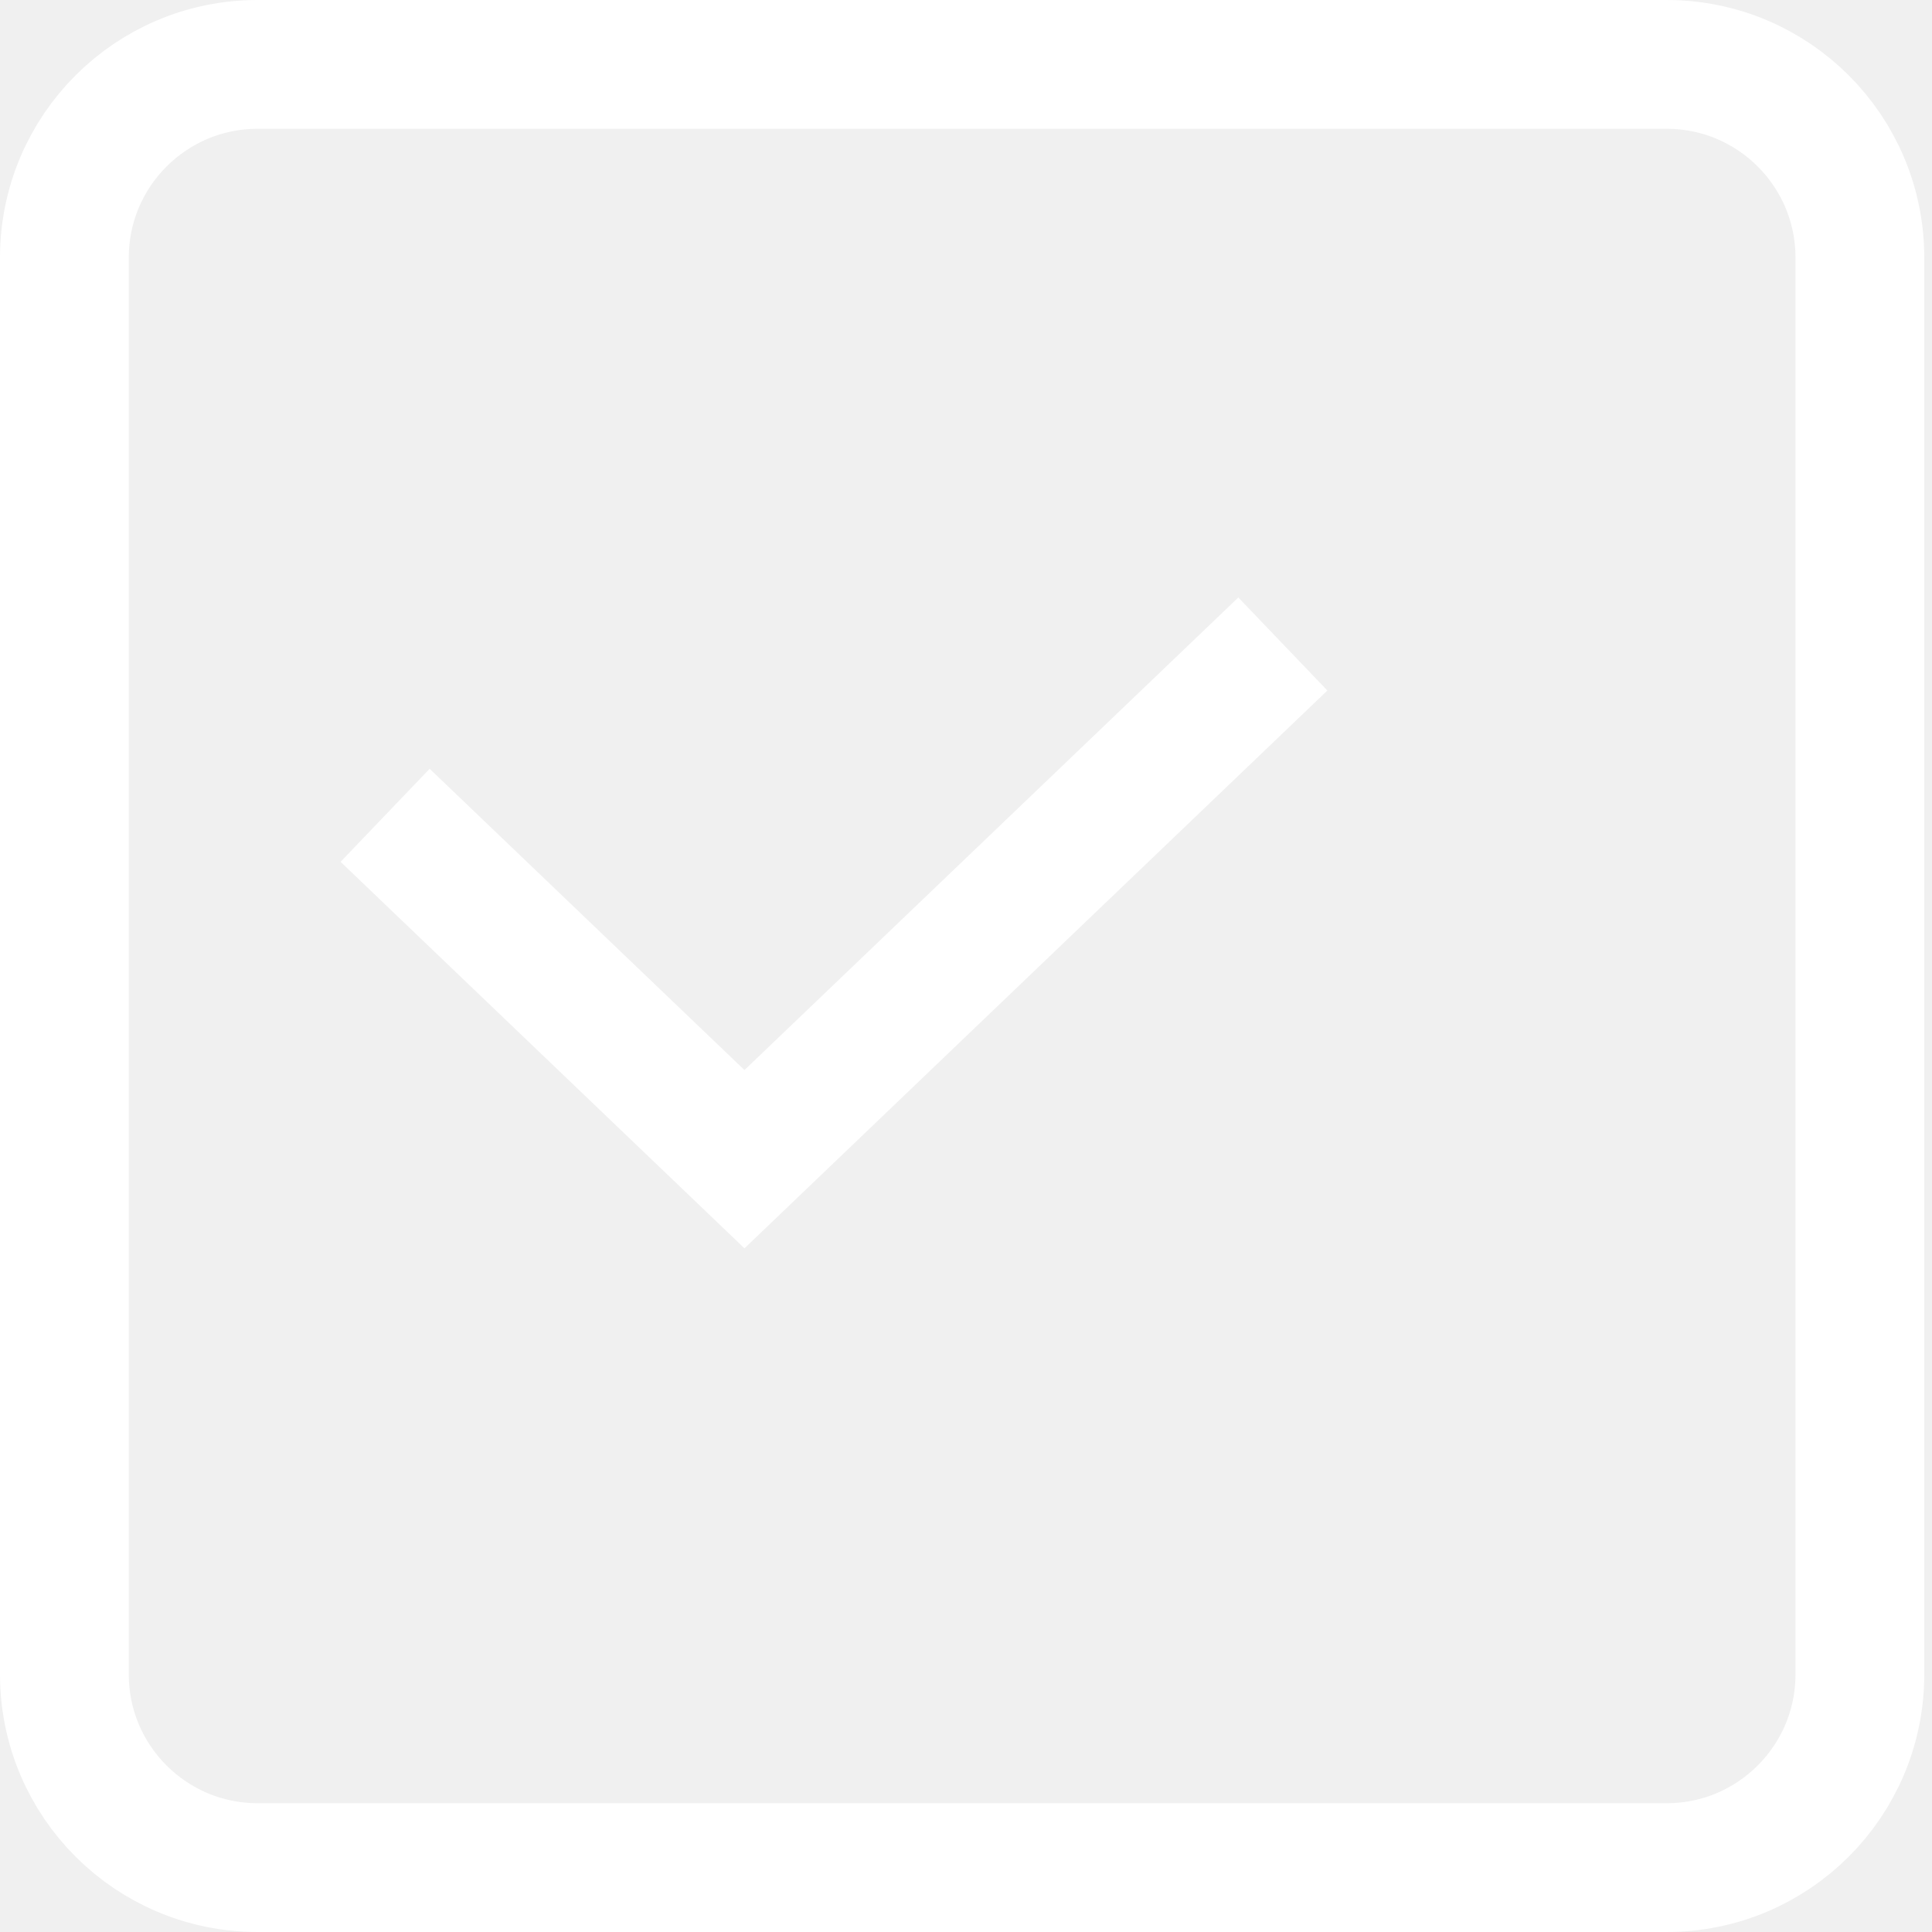
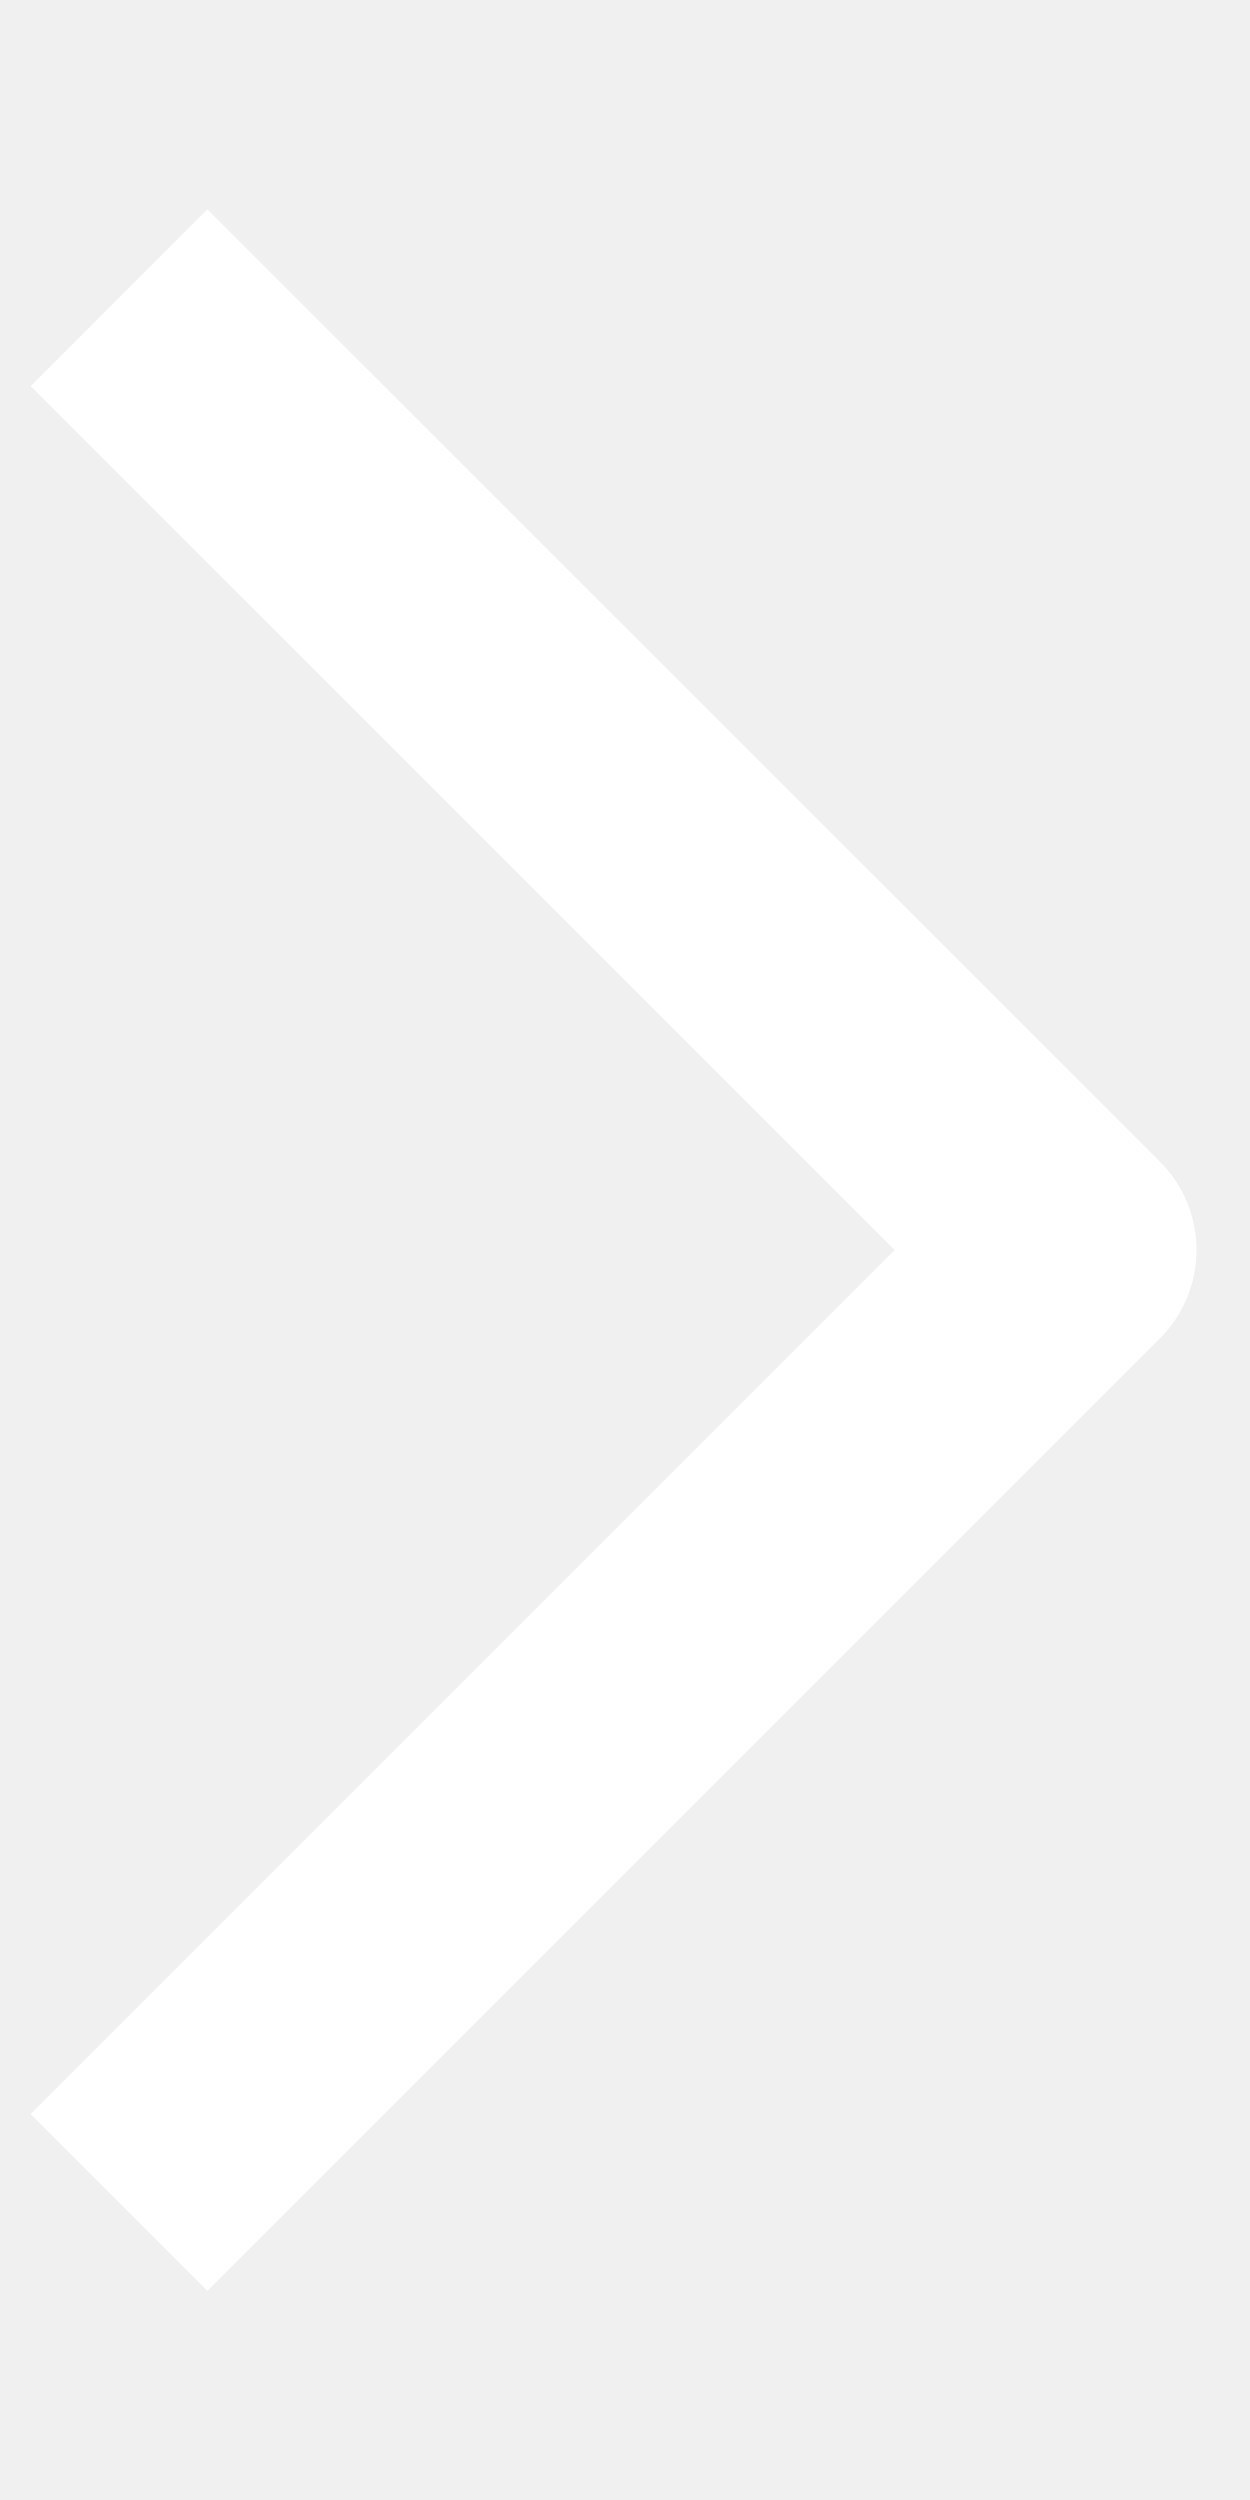
- <svg xmlns="http://www.w3.org/2000/svg" width="15" height="15" fill="none">
-   <path d="M2.99 6.33 5.78 9l4.18-4" stroke="#fff" />
-   <rect x=".5" y=".5" width="13.94" height="14" rx="1.5" stroke="#fff" />
+ <svg xmlns="http://www.w3.org/2000/svg" width="5" height="10" viewBox="0 0 5 10" fill="none">
+   <path d="M0.476 8.81L4.286 5L0.476 1.191" stroke="white" stroke-linejoin="round" />
</svg>
